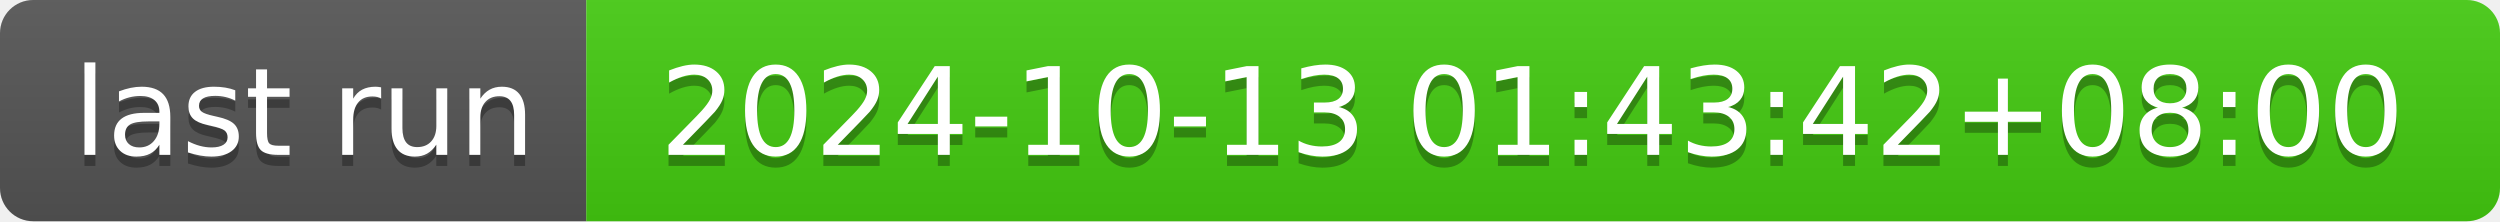
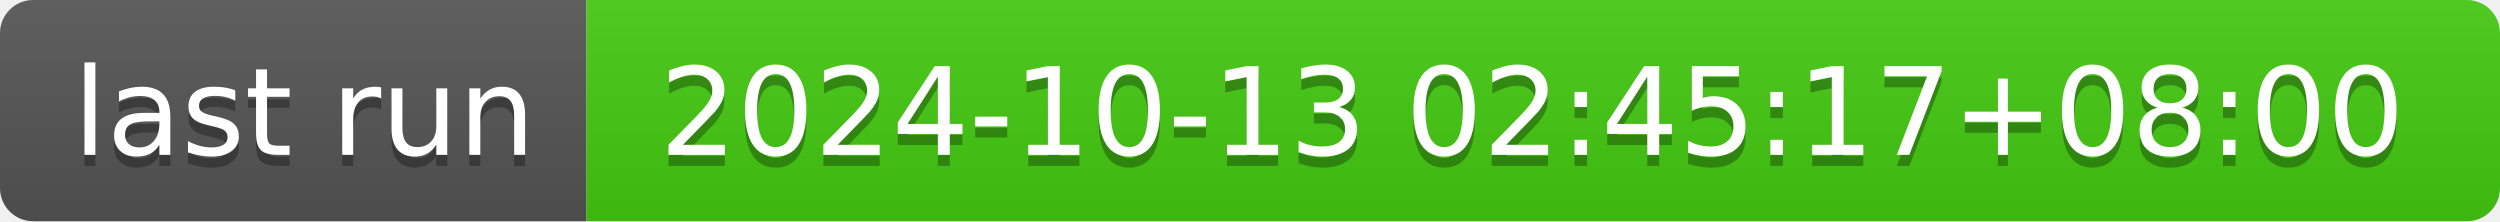
- <svg xmlns="http://www.w3.org/2000/svg" width="226" height="20" role="img" aria-label="last run: 2024-10-13 01:43:42+08:00">
+ <svg xmlns="http://www.w3.org/2000/svg" width="226" height="20" role="img" aria-label="last run: 2024-10-13 02:45:17+08:00">
  <linearGradient id="s" x2="0" y2="100%">
    <stop offset="0" stop-color="#bbb" stop-opacity=".1" />
    <stop offset="1" stop-opacity=".1" />
  </linearGradient>
  <clipPath id="r">
    <rect width="226" height="20" rx="3" fill="#fff" />
  </clipPath>
  <g clip-path="url(#r)">
    <rect width="53" height="20" fill="#555" />
    <rect x="53" width="173" height="20" fill="#4c1" />
    <rect width="226" height="20" fill="url(#s)" />
  </g>
  <g fill="#fff" text-anchor="middle" font-family="Verdana,Geneva,DejaVu Sans,sans-serif" text-rendering="geometricPrecision" font-size="110">
    <text aria-hidden="true" x="275" y="150" fill="#010101" fill-opacity=".3" transform="scale(.1)" textLength="430">last run</text>
    <text x="275" y="140" transform="scale(.1)" fill="#fff" textLength="430">last run</text>
-     <text aria-hidden="true" x="1385" y="150" fill="#010101" fill-opacity=".3" transform="scale(.1)" textLength="1630">2024-10-13 01:43:42+08:00</text>
-     <text x="1385" y="140" transform="scale(.1)" fill="#fff" textLength="1630">2024-10-13 01:43:42+08:00</text>
+     <text aria-hidden="true" x="1385" y="150" fill="#010101" fill-opacity=".3" transform="scale(.1)" textLength="1630">2024-10-13 02:45:17+08:00</text>
+     <text x="1385" y="140" transform="scale(.1)" fill="#fff" textLength="1630">2024-10-13 02:45:17+08:00</text>
  </g>
</svg>
